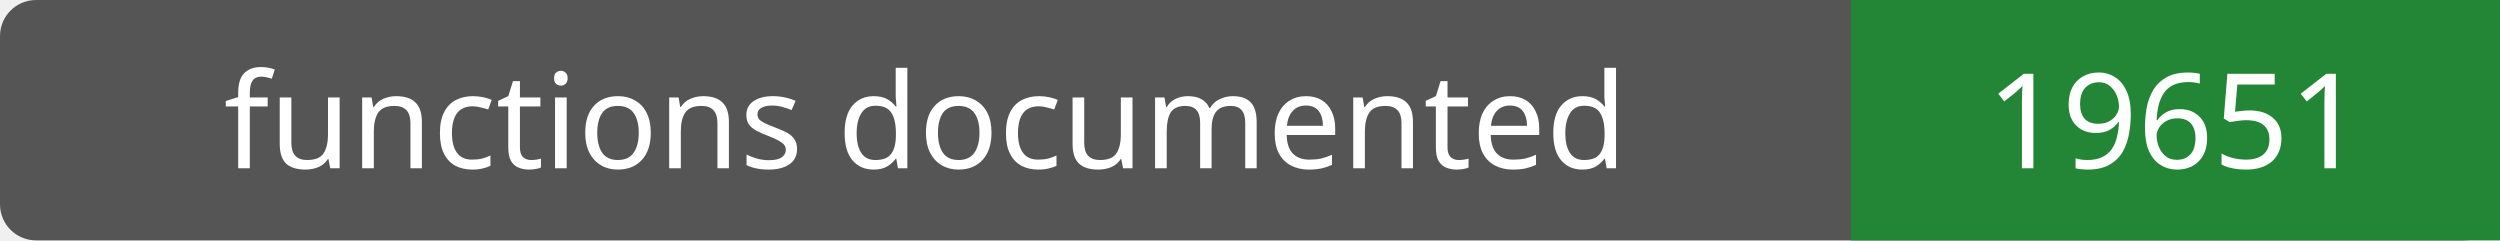
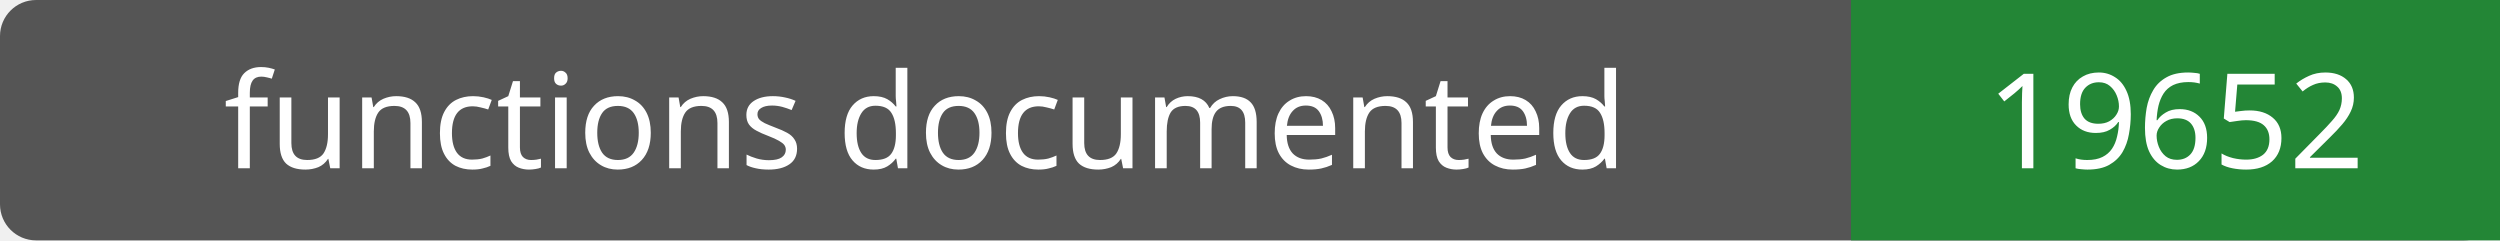
- <svg xmlns="http://www.w3.org/2000/svg" width="208" height="20" role="img" aria-label="functions documented: 19651">
+ <svg xmlns="http://www.w3.org/2000/svg" width="208" height="20" role="img" aria-label="functions documented: 19652">
  <rect width="208" height="20" rx="3" fill="#555" />
  <path fill="#238636" d="M154 0h54v20H154z" />
  <g fill="#fff" text-anchor="middle" font-family="Verdana,sans-serif" font-size="11">
    <text x="77.0" y="14">functions documented</text>
-     <text x="181.0" y="14">19651</text>
+     <text x="181.0" y="14">19652</text>
  </g>
</svg>
